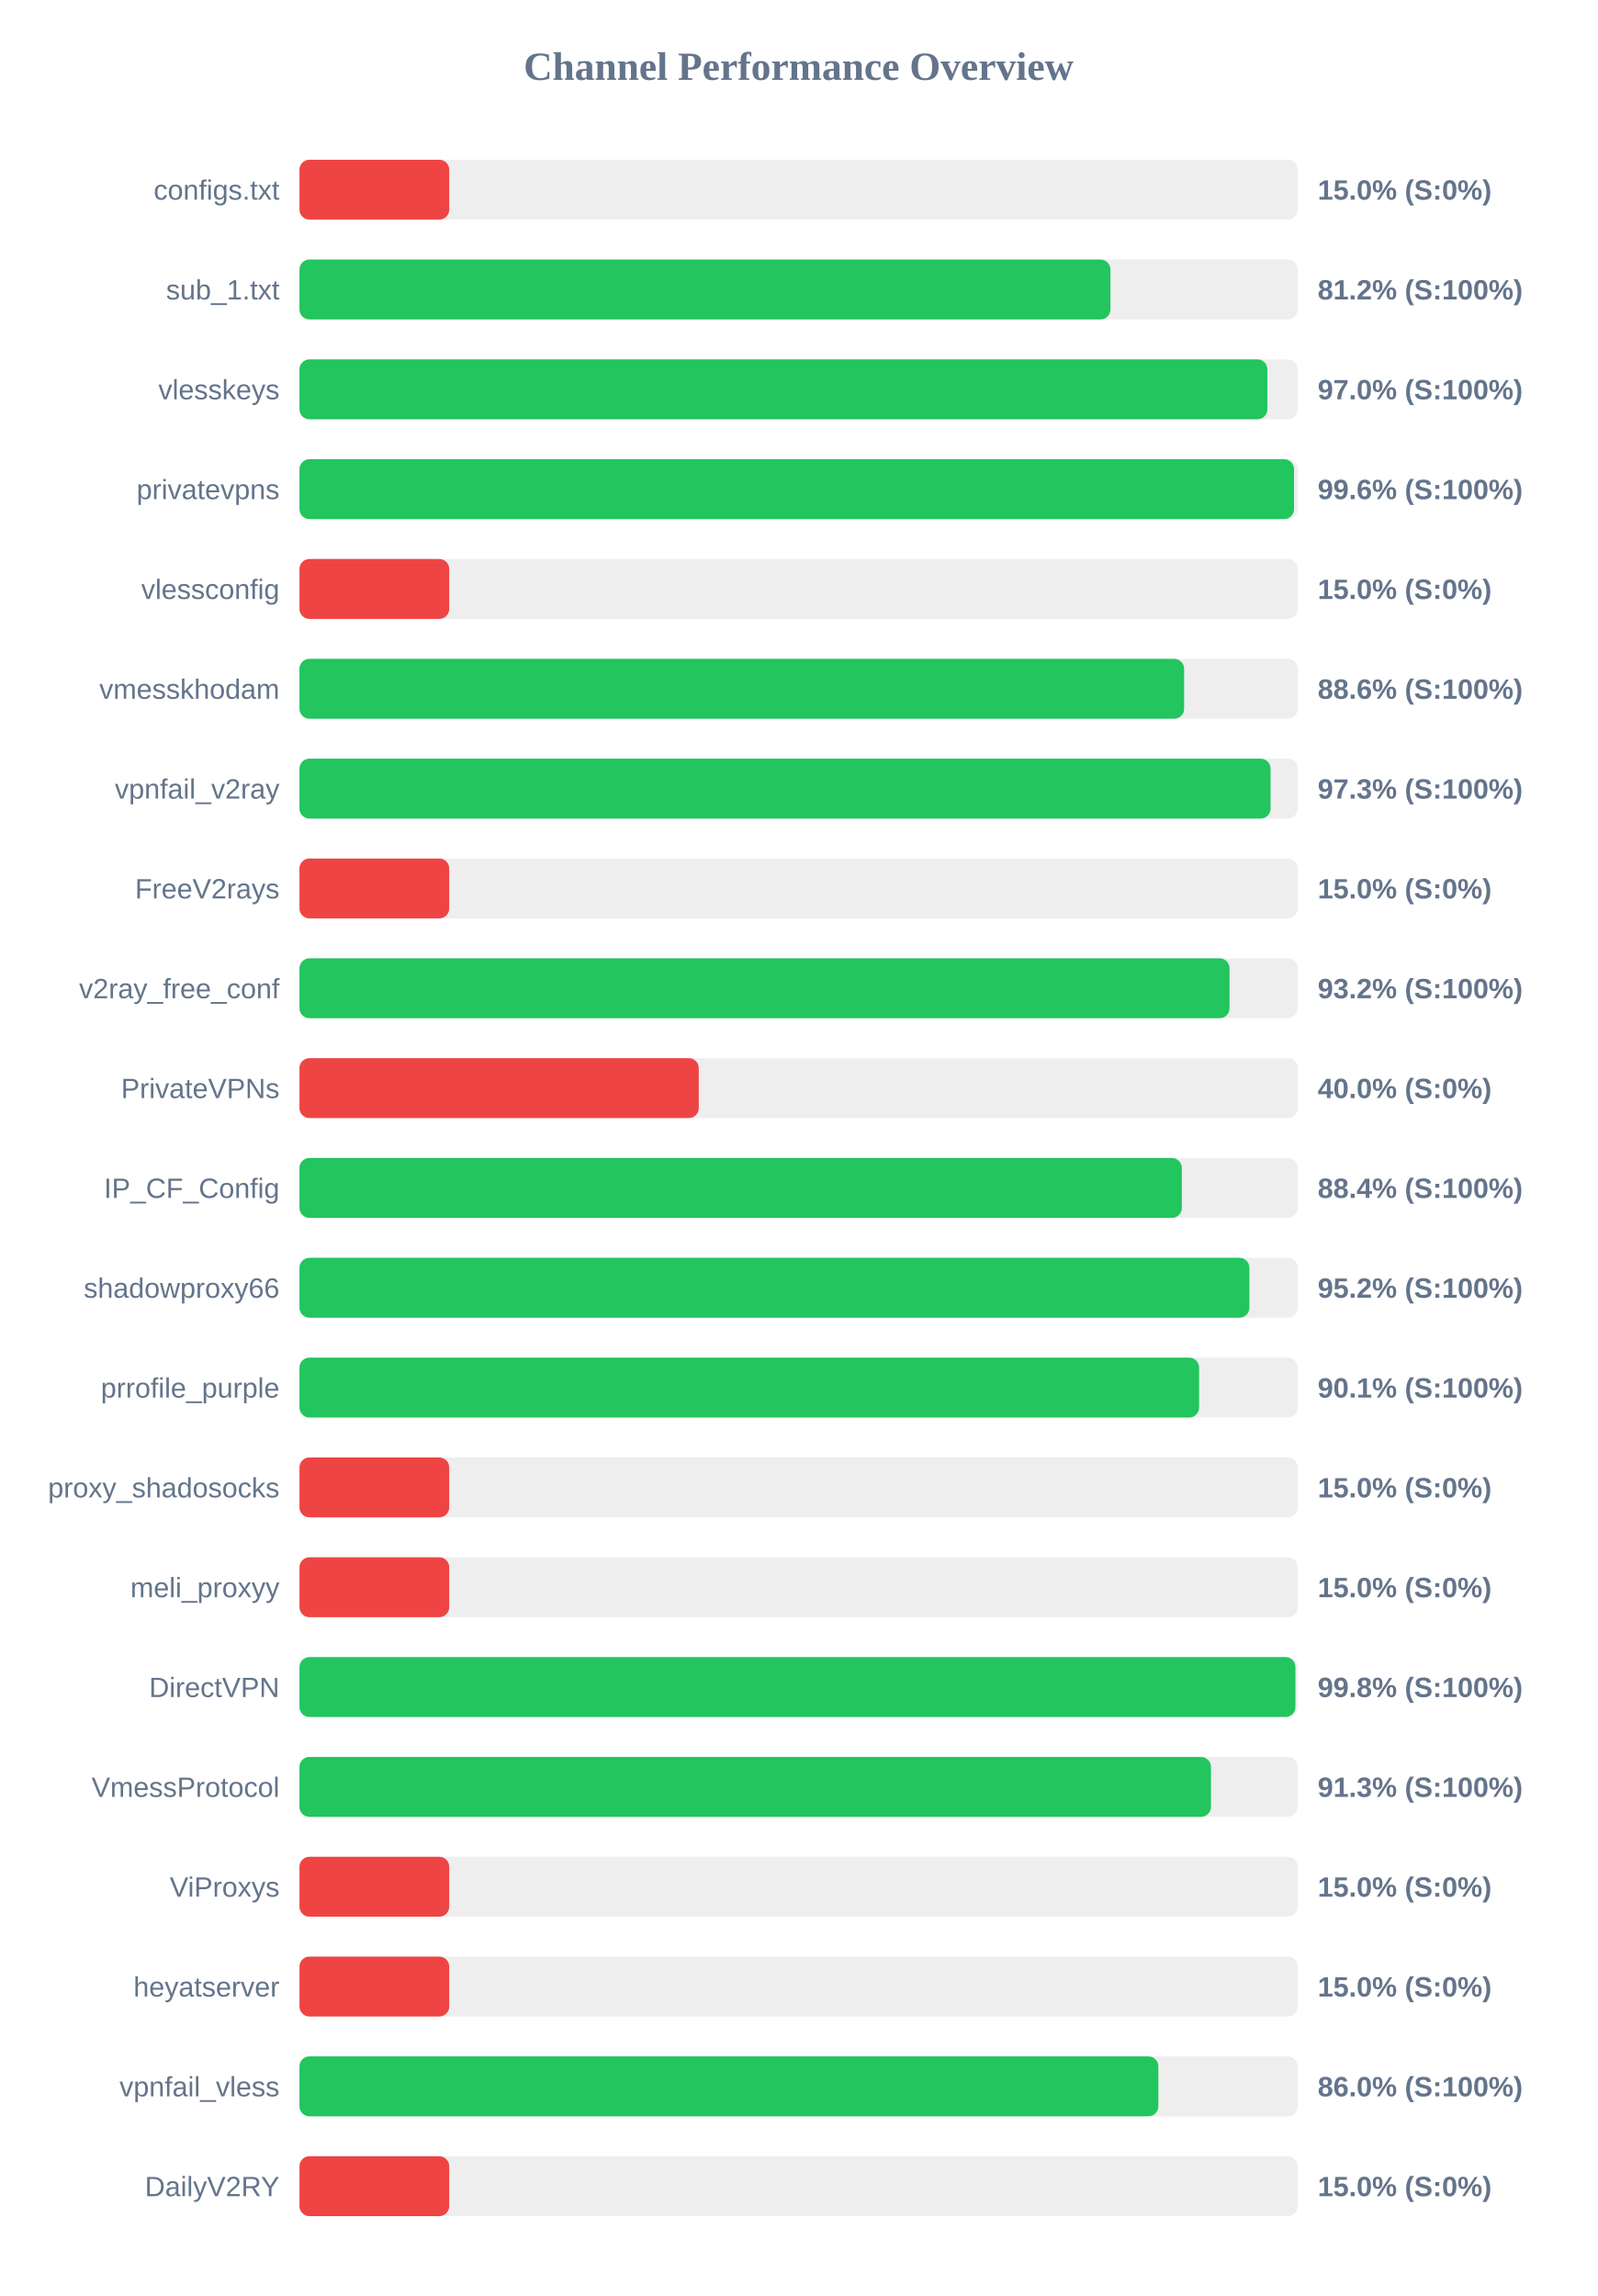
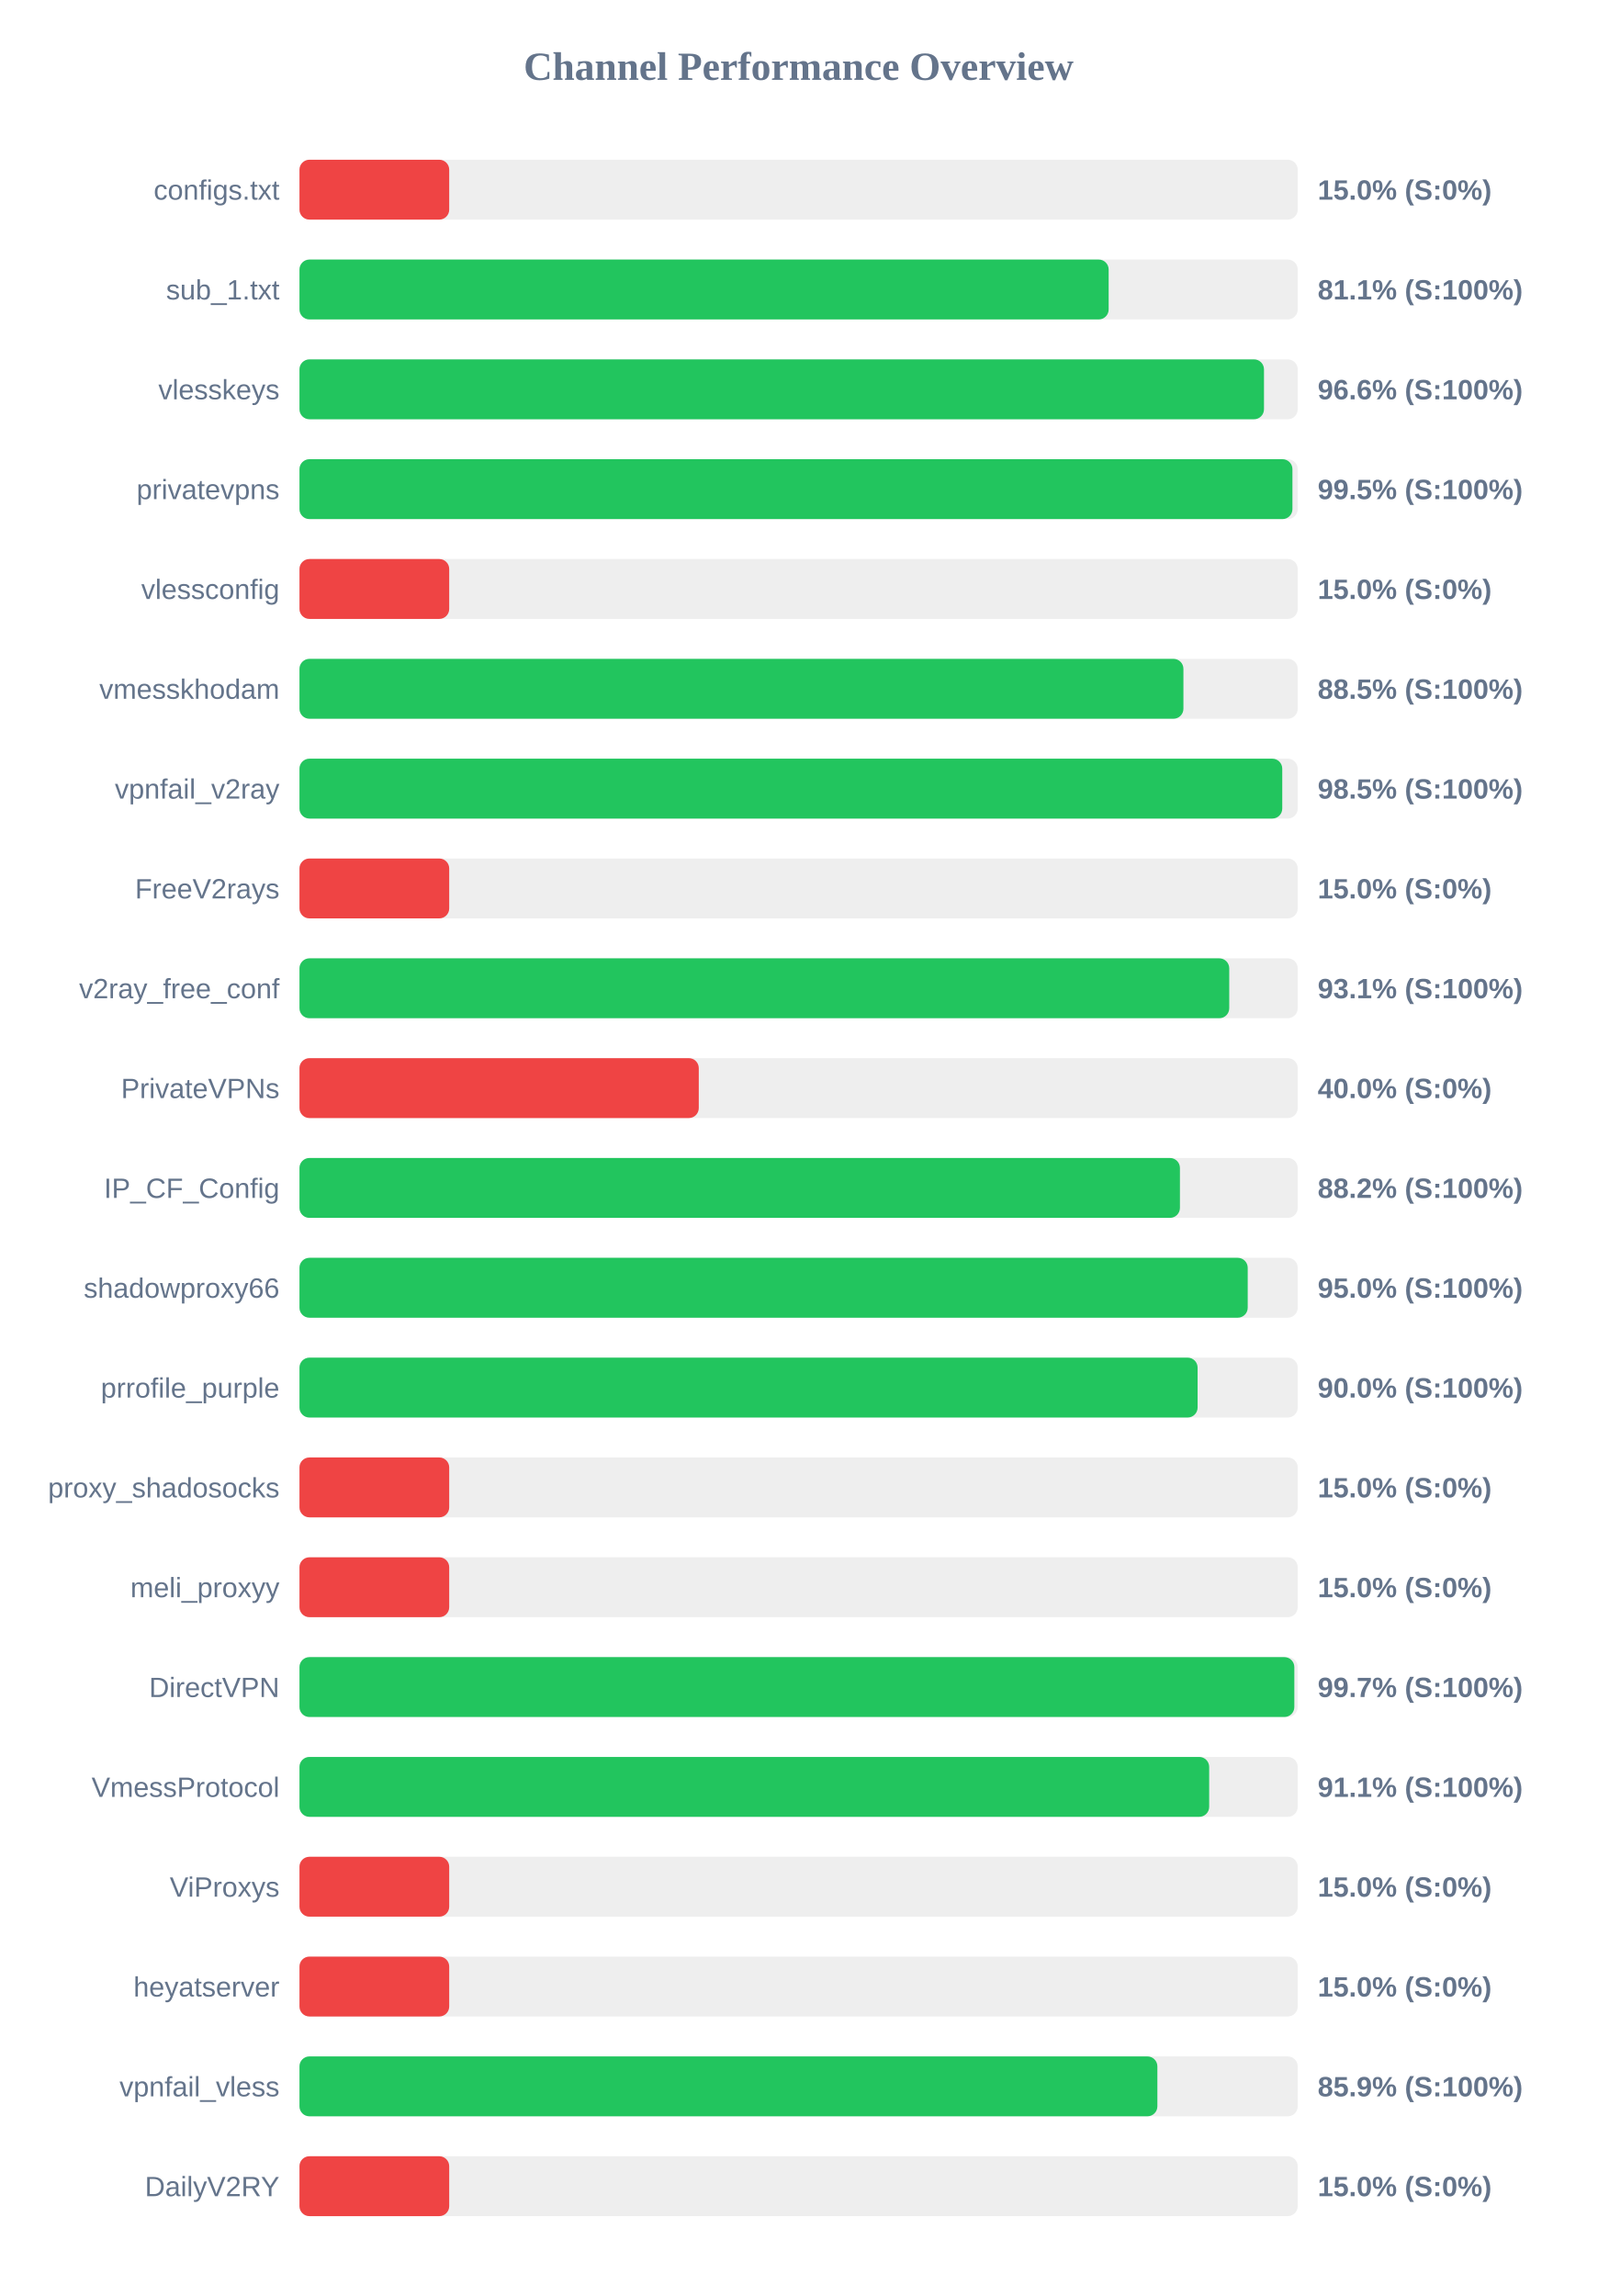
<svg xmlns="http://www.w3.org/2000/svg" width="800" height="1150" version="1.1">
  <style>
        .row { font: 14px Arial; fill: #64748b; }
        .score { font: bold 14px Arial; fill: #64748b; }
    </style>
  <text x="400" y="40" text-anchor="middle" font-size="20px" font-weight="bold" fill="#64748b">Channel Performance Overview</text>
  <rect x="150" y="80" width="500" height="30" fill="#eee" rx="5" />
  <rect x="150" y="80" width="75.0" height="30" fill="#ef4444" rx="5" />
  <text x="140" y="100" text-anchor="end" class="row">configs.txt</text>
  <text x="660" y="100" text-anchor="start" class="score">15.0% (S:0%)</text>
  <rect x="150" y="130" width="500" height="30" fill="#eee" rx="5" />
-   <rect x="150" y="130" width="406.2" height="30" fill="#22c55e" rx="5" />
+   <rect x="150" y="130" width="405.3" height="30" fill="#22c55e" rx="5" />
  <text x="140" y="150" text-anchor="end" class="row">sub_1.txt</text>
-   <text x="660" y="150" text-anchor="start" class="score">81.2% (S:100%)</text>
+   <text x="660" y="150" text-anchor="start" class="score">81.1% (S:100%)</text>
  <rect x="150" y="180" width="500" height="30" fill="#eee" rx="5" />
-   <rect x="150" y="180" width="484.8" height="30" fill="#22c55e" rx="5" />
+   <rect x="150" y="180" width="483.1" height="30" fill="#22c55e" rx="5" />
  <text x="140" y="200" text-anchor="end" class="row">vlesskeys</text>
-   <text x="660" y="200" text-anchor="start" class="score">97.0% (S:100%)</text>
+   <text x="660" y="200" text-anchor="start" class="score">96.6% (S:100%)</text>
  <rect x="150" y="230" width="500" height="30" fill="#eee" rx="5" />
-   <rect x="150" y="230" width="498.15" height="30" fill="#22c55e" rx="5" />
+   <rect x="150" y="230" width="497.35" height="30" fill="#22c55e" rx="5" />
  <text x="140" y="250" text-anchor="end" class="row">privatevpns</text>
-   <text x="660" y="250" text-anchor="start" class="score">99.6% (S:100%)</text>
+   <text x="660" y="250" text-anchor="start" class="score">99.5% (S:100%)</text>
  <rect x="150" y="280" width="500" height="30" fill="#eee" rx="5" />
  <rect x="150" y="280" width="75.0" height="30" fill="#ef4444" rx="5" />
  <text x="140" y="300" text-anchor="end" class="row">vlessconfig</text>
  <text x="660" y="300" text-anchor="start" class="score">15.0% (S:0%)</text>
  <rect x="150" y="330" width="500" height="30" fill="#eee" rx="5" />
-   <rect x="150" y="330" width="443.1" height="30" fill="#22c55e" rx="5" />
+   <rect x="150" y="330" width="442.75" height="30" fill="#22c55e" rx="5" />
  <text x="140" y="350" text-anchor="end" class="row">vmesskhodam</text>
-   <text x="660" y="350" text-anchor="start" class="score">88.6% (S:100%)</text>
+   <text x="660" y="350" text-anchor="start" class="score">88.5% (S:100%)</text>
  <rect x="150" y="380" width="500" height="30" fill="#eee" rx="5" />
-   <rect x="150" y="380" width="486.4" height="30" fill="#22c55e" rx="5" />
+   <rect x="150" y="380" width="492.25" height="30" fill="#22c55e" rx="5" />
  <text x="140" y="400" text-anchor="end" class="row">vpnfail_v2ray</text>
-   <text x="660" y="400" text-anchor="start" class="score">97.3% (S:100%)</text>
+   <text x="660" y="400" text-anchor="start" class="score">98.5% (S:100%)</text>
  <rect x="150" y="430" width="500" height="30" fill="#eee" rx="5" />
  <rect x="150" y="430" width="75.0" height="30" fill="#ef4444" rx="5" />
  <text x="140" y="450" text-anchor="end" class="row">FreeV2rays</text>
  <text x="660" y="450" text-anchor="start" class="score">15.0% (S:0%)</text>
  <rect x="150" y="480" width="500" height="30" fill="#eee" rx="5" />
-   <rect x="150" y="480" width="465.85" height="30" fill="#22c55e" rx="5" />
+   <rect x="150" y="480" width="465.7" height="30" fill="#22c55e" rx="5" />
  <text x="140" y="500" text-anchor="end" class="row">v2ray_free_conf</text>
-   <text x="660" y="500" text-anchor="start" class="score">93.2% (S:100%)</text>
+   <text x="660" y="500" text-anchor="start" class="score">93.1% (S:100%)</text>
  <rect x="150" y="530" width="500" height="30" fill="#eee" rx="5" />
  <rect x="150" y="530" width="200.0" height="30" fill="#ef4444" rx="5" />
  <text x="140" y="550" text-anchor="end" class="row">PrivateVPNs</text>
  <text x="660" y="550" text-anchor="start" class="score">40.0% (S:0%)</text>
  <rect x="150" y="580" width="500" height="30" fill="#eee" rx="5" />
-   <rect x="150" y="580" width="441.95" height="30" fill="#22c55e" rx="5" />
+   <rect x="150" y="580" width="441.0" height="30" fill="#22c55e" rx="5" />
  <text x="140" y="600" text-anchor="end" class="row">IP_CF_Config</text>
-   <text x="660" y="600" text-anchor="start" class="score">88.4% (S:100%)</text>
+   <text x="660" y="600" text-anchor="start" class="score">88.2% (S:100%)</text>
  <rect x="150" y="630" width="500" height="30" fill="#eee" rx="5" />
-   <rect x="150" y="630" width="475.8" height="30" fill="#22c55e" rx="5" />
+   <rect x="150" y="630" width="474.95" height="30" fill="#22c55e" rx="5" />
  <text x="140" y="650" text-anchor="end" class="row">shadowproxy66</text>
-   <text x="660" y="650" text-anchor="start" class="score">95.2% (S:100%)</text>
+   <text x="660" y="650" text-anchor="start" class="score">95.0% (S:100%)</text>
  <rect x="150" y="680" width="500" height="30" fill="#eee" rx="5" />
-   <rect x="150" y="680" width="450.6" height="30" fill="#22c55e" rx="5" />
+   <rect x="150" y="680" width="449.85" height="30" fill="#22c55e" rx="5" />
  <text x="140" y="700" text-anchor="end" class="row">prrofile_purple</text>
-   <text x="660" y="700" text-anchor="start" class="score">90.1% (S:100%)</text>
+   <text x="660" y="700" text-anchor="start" class="score">90.0% (S:100%)</text>
  <rect x="150" y="730" width="500" height="30" fill="#eee" rx="5" />
  <rect x="150" y="730" width="75.0" height="30" fill="#ef4444" rx="5" />
  <text x="140" y="750" text-anchor="end" class="row">proxy_shadosocks</text>
  <text x="660" y="750" text-anchor="start" class="score">15.0% (S:0%)</text>
  <rect x="150" y="780" width="500" height="30" fill="#eee" rx="5" />
  <rect x="150" y="780" width="75.0" height="30" fill="#ef4444" rx="5" />
  <text x="140" y="800" text-anchor="end" class="row">meli_proxyy</text>
  <text x="660" y="800" text-anchor="start" class="score">15.0% (S:0%)</text>
  <rect x="150" y="830" width="500" height="30" fill="#eee" rx="5" />
-   <rect x="150" y="830" width="498.85" height="30" fill="#22c55e" rx="5" />
+   <rect x="150" y="830" width="498.3" height="30" fill="#22c55e" rx="5" />
  <text x="140" y="850" text-anchor="end" class="row">DirectVPN</text>
-   <text x="660" y="850" text-anchor="start" class="score">99.8% (S:100%)</text>
+   <text x="660" y="850" text-anchor="start" class="score">99.7% (S:100%)</text>
  <rect x="150" y="880" width="500" height="30" fill="#eee" rx="5" />
-   <rect x="150" y="880" width="456.55" height="30" fill="#22c55e" rx="5" />
+   <rect x="150" y="880" width="455.65" height="30" fill="#22c55e" rx="5" />
  <text x="140" y="900" text-anchor="end" class="row">VmessProtocol</text>
-   <text x="660" y="900" text-anchor="start" class="score">91.3% (S:100%)</text>
+   <text x="660" y="900" text-anchor="start" class="score">91.1% (S:100%)</text>
  <rect x="150" y="930" width="500" height="30" fill="#eee" rx="5" />
  <rect x="150" y="930" width="75.0" height="30" fill="#ef4444" rx="5" />
  <text x="140" y="950" text-anchor="end" class="row">ViProxys</text>
  <text x="660" y="950" text-anchor="start" class="score">15.0% (S:0%)</text>
  <rect x="150" y="980" width="500" height="30" fill="#eee" rx="5" />
  <rect x="150" y="980" width="75.0" height="30" fill="#ef4444" rx="5" />
  <text x="140" y="1000" text-anchor="end" class="row">heyatserver</text>
  <text x="660" y="1000" text-anchor="start" class="score">15.0% (S:0%)</text>
  <rect x="150" y="1030" width="500" height="30" fill="#eee" rx="5" />
-   <rect x="150" y="1030" width="430.2" height="30" fill="#22c55e" rx="5" />
+   <rect x="150" y="1030" width="429.7" height="30" fill="#22c55e" rx="5" />
  <text x="140" y="1050" text-anchor="end" class="row">vpnfail_vless</text>
-   <text x="660" y="1050" text-anchor="start" class="score">86.0% (S:100%)</text>
+   <text x="660" y="1050" text-anchor="start" class="score">85.9% (S:100%)</text>
  <rect x="150" y="1080" width="500" height="30" fill="#eee" rx="5" />
  <rect x="150" y="1080" width="75.0" height="30" fill="#ef4444" rx="5" />
  <text x="140" y="1100" text-anchor="end" class="row">DailyV2RY</text>
  <text x="660" y="1100" text-anchor="start" class="score">15.0% (S:0%)</text>
</svg>
